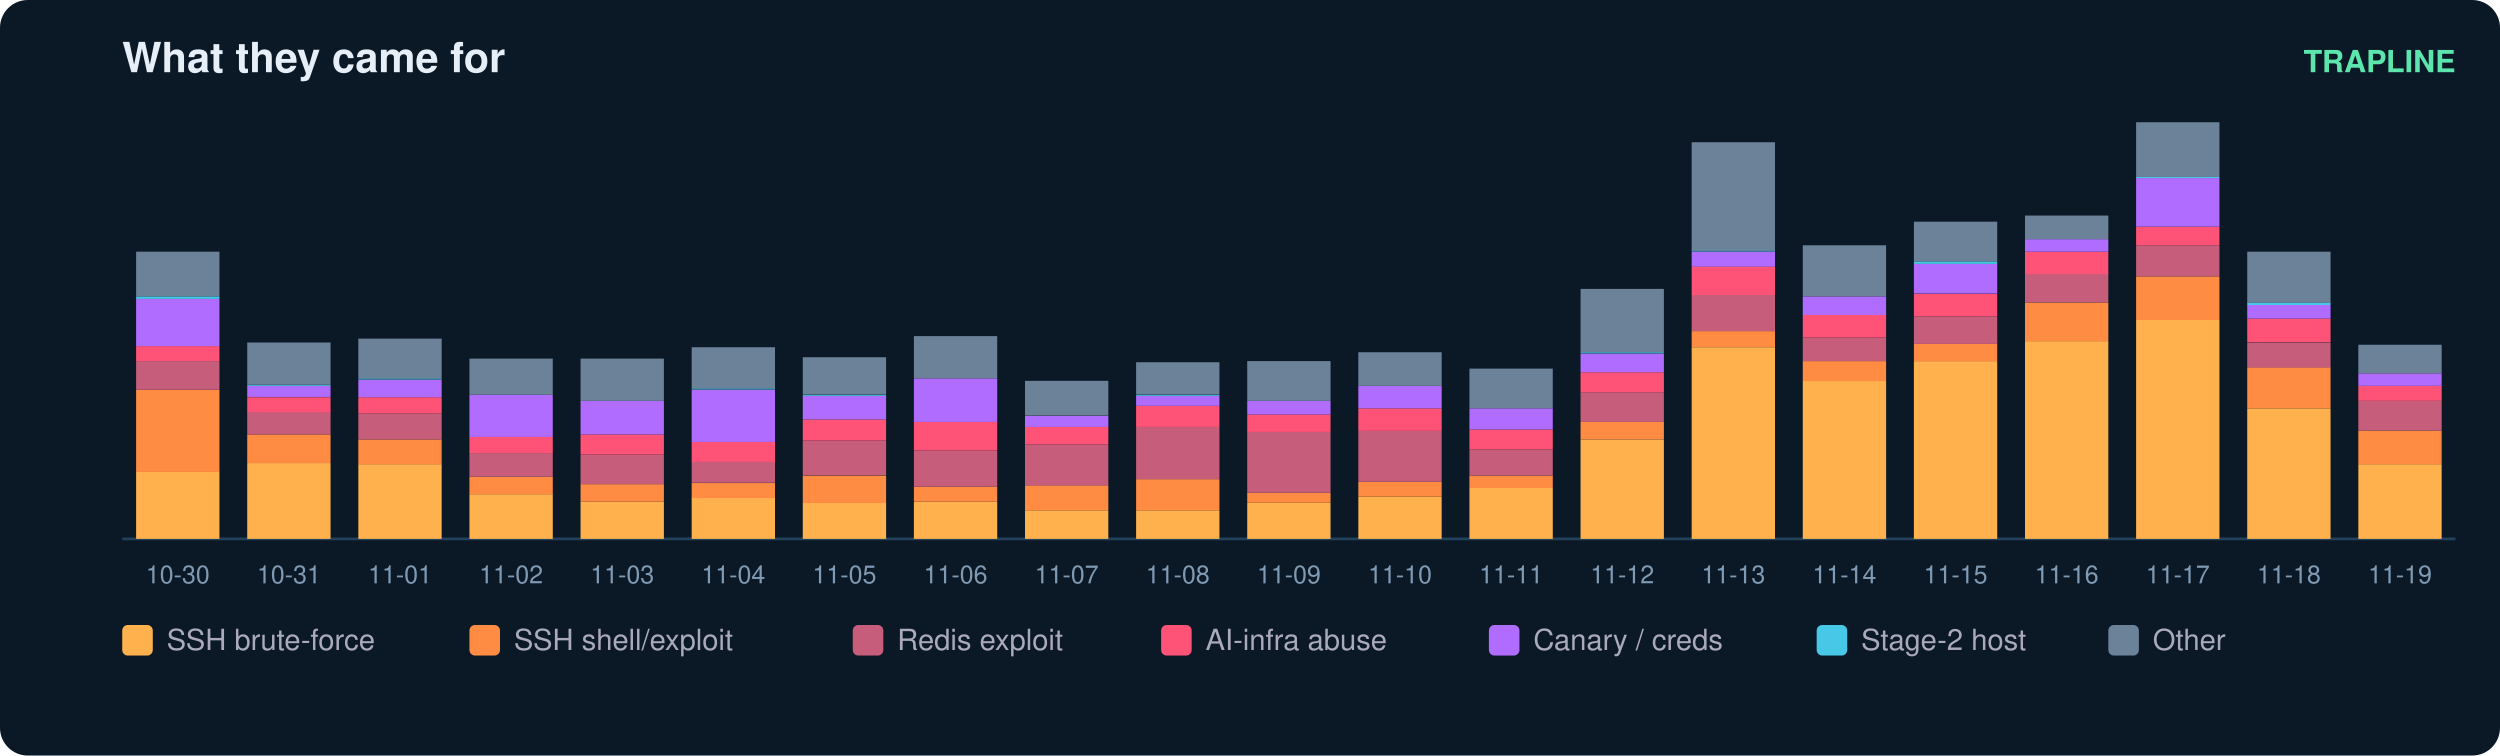
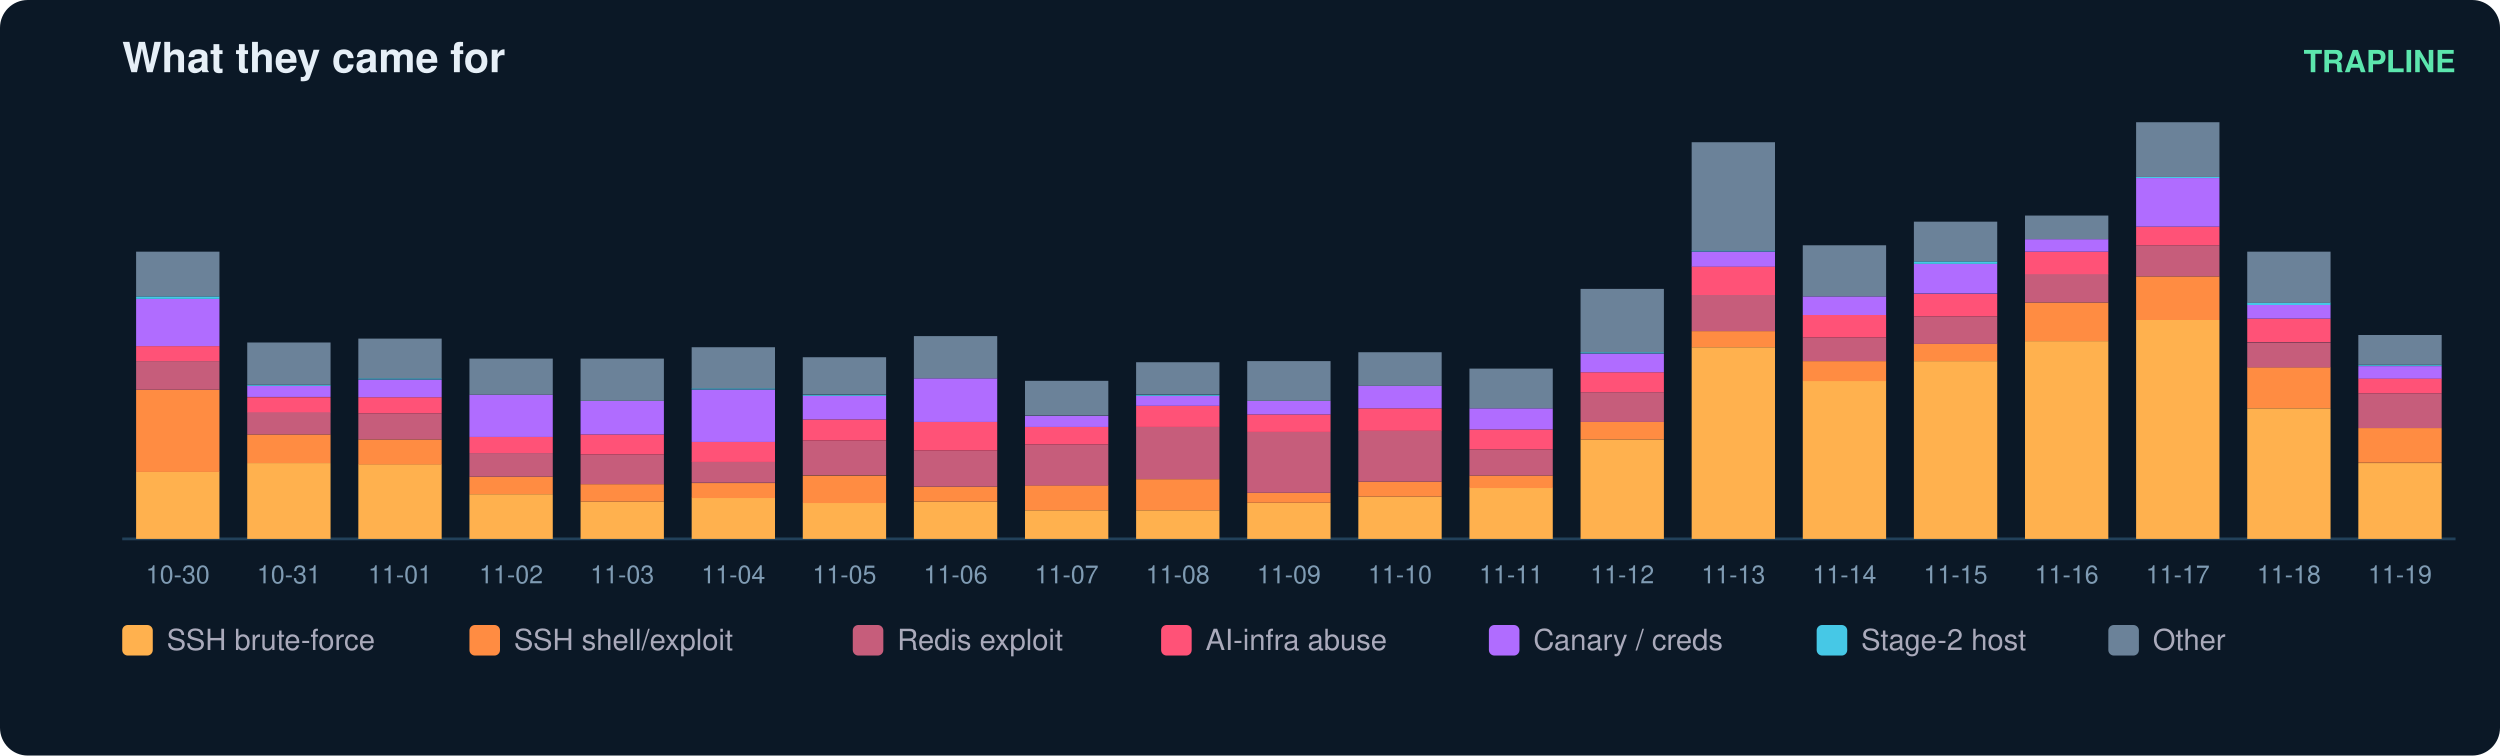
<svg xmlns="http://www.w3.org/2000/svg" width="900" height="272" viewBox="0 0 900 272" font-family="ui-sans-serif,Segoe UI,Helvetica,Arial">
  <rect width="900" height="272" rx="10" fill="#0b1826" />
  <text x="44" y="26" fill="#e6eff7" font-size="15" font-weight="700">What they came for</text>
  <text x="884" y="26" fill="#5ce6ad" font-size="11" text-anchor="end" font-weight="600">TRAPLINE</text>
  <line x1="44" y1="194" x2="884" y2="194" stroke="#22415a" />
  <rect x="49" y="169.8" width="30" height="24.2" fill="#ffb14e" />
  <rect x="49" y="140.3" width="30" height="29.6" fill="#ff8c42" />
  <rect x="49" y="130.0" width="30" height="10.3" fill="#c65d7b" />
  <rect x="49" y="124.6" width="30" height="5.4" fill="#ff5277" />
  <rect x="49" y="107.6" width="30" height="17.0" fill="#b06cff" />
  <rect x="49" y="106.7" width="30" height="0.9" fill="#46c8e6" />
  <rect x="49" y="90.6" width="30" height="16.1" fill="#6b8299" />
  <text x="64.0" y="210.0" fill="#7f9bb3" font-size="9" text-anchor="middle">10-30</text>
  <rect x="89" y="166.7" width="30" height="27.3" fill="#ffb14e" />
  <rect x="89" y="156.4" width="30" height="10.3" fill="#ff8c42" />
  <rect x="89" y="148.3" width="30" height="8.1" fill="#c65d7b" />
  <rect x="89" y="143.0" width="30" height="5.4" fill="#ff5277" />
  <rect x="89" y="138.9" width="30" height="4.0" fill="#b06cff" />
  <rect x="89" y="138.5" width="30" height="0.4" fill="#46c8e6" />
  <rect x="89" y="123.3" width="30" height="15.2" fill="#6b8299" />
  <text x="104.0" y="210.0" fill="#7f9bb3" font-size="9" text-anchor="middle">10-31</text>
  <rect x="129" y="167.1" width="30" height="26.9" fill="#ffb14e" />
  <rect x="129" y="158.2" width="30" height="9.0" fill="#ff8c42" />
  <rect x="129" y="148.8" width="30" height="9.4" fill="#c65d7b" />
  <rect x="129" y="143.0" width="30" height="5.8" fill="#ff5277" />
  <rect x="129" y="136.7" width="30" height="6.3" fill="#b06cff" />
  <rect x="129" y="136.2" width="30" height="0.4" fill="#46c8e6" />
  <rect x="129" y="121.9" width="30" height="14.3" fill="#6b8299" />
  <text x="144.0" y="210.0" fill="#7f9bb3" font-size="9" text-anchor="middle">11-01</text>
  <rect x="169" y="177.9" width="30" height="16.1" fill="#ffb14e" />
  <rect x="169" y="171.6" width="30" height="6.3" fill="#ff8c42" />
  <rect x="169" y="163.1" width="30" height="8.5" fill="#c65d7b" />
  <rect x="169" y="157.3" width="30" height="5.8" fill="#ff5277" />
  <rect x="169" y="142.1" width="30" height="15.2" fill="#b06cff" />
  <rect x="169" y="129.1" width="30" height="13.0" fill="#6b8299" />
  <text x="184.0" y="210.0" fill="#7f9bb3" font-size="9" text-anchor="middle">11-02</text>
  <rect x="209" y="180.6" width="30" height="13.4" fill="#ffb14e" />
  <rect x="209" y="174.3" width="30" height="6.3" fill="#ff8c42" />
  <rect x="209" y="163.6" width="30" height="10.7" fill="#c65d7b" />
  <rect x="209" y="156.4" width="30" height="7.2" fill="#ff5277" />
  <rect x="209" y="144.3" width="30" height="12.1" fill="#b06cff" />
  <rect x="209" y="129.1" width="30" height="15.2" fill="#6b8299" />
  <text x="224.0" y="210.0" fill="#7f9bb3" font-size="9" text-anchor="middle">11-03</text>
  <rect x="249" y="179.2" width="30" height="14.8" fill="#ffb14e" />
  <rect x="249" y="173.9" width="30" height="5.4" fill="#ff8c42" />
  <rect x="249" y="166.2" width="30" height="7.6" fill="#c65d7b" />
  <rect x="249" y="159.1" width="30" height="7.2" fill="#ff5277" />
  <rect x="249" y="140.3" width="30" height="18.8" fill="#b06cff" />
  <rect x="249" y="139.8" width="30" height="0.4" fill="#46c8e6" />
  <rect x="249" y="125.0" width="30" height="14.8" fill="#6b8299" />
  <text x="264.0" y="210.0" fill="#7f9bb3" font-size="9" text-anchor="middle">11-04</text>
  <rect x="289" y="181.0" width="30" height="13.0" fill="#ffb14e" />
  <rect x="289" y="171.2" width="30" height="9.9" fill="#ff8c42" />
  <rect x="289" y="158.6" width="30" height="12.5" fill="#c65d7b" />
  <rect x="289" y="151.0" width="30" height="7.6" fill="#ff5277" />
  <rect x="289" y="142.5" width="30" height="8.5" fill="#b06cff" />
  <rect x="289" y="142.1" width="30" height="0.4" fill="#46c8e6" />
  <rect x="289" y="128.6" width="30" height="13.4" fill="#6b8299" />
  <text x="304.0" y="210.0" fill="#7f9bb3" font-size="9" text-anchor="middle">11-05</text>
  <rect x="329" y="180.6" width="30" height="13.4" fill="#ffb14e" />
  <rect x="329" y="175.2" width="30" height="5.4" fill="#ff8c42" />
  <rect x="329" y="162.2" width="30" height="13.0" fill="#c65d7b" />
  <rect x="329" y="151.9" width="30" height="10.3" fill="#ff5277" />
  <rect x="329" y="136.2" width="30" height="15.7" fill="#b06cff" />
  <rect x="329" y="121.0" width="30" height="15.2" fill="#6b8299" />
  <text x="344.0" y="210.0" fill="#7f9bb3" font-size="9" text-anchor="middle">11-06</text>
  <rect x="369" y="183.7" width="30" height="10.3" fill="#ffb14e" />
  <rect x="369" y="174.7" width="30" height="9.0" fill="#ff8c42" />
  <rect x="369" y="160.0" width="30" height="14.8" fill="#c65d7b" />
  <rect x="369" y="153.7" width="30" height="6.3" fill="#ff5277" />
  <rect x="369" y="149.7" width="30" height="4.0" fill="#b06cff" />
  <rect x="369" y="137.1" width="30" height="12.5" fill="#6b8299" />
  <text x="384.0" y="210.0" fill="#7f9bb3" font-size="9" text-anchor="middle">11-07</text>
  <rect x="409" y="183.7" width="30" height="10.3" fill="#ffb14e" />
  <rect x="409" y="172.5" width="30" height="11.2" fill="#ff8c42" />
  <rect x="409" y="153.7" width="30" height="18.8" fill="#c65d7b" />
  <rect x="409" y="146.1" width="30" height="7.6" fill="#ff5277" />
  <rect x="409" y="142.5" width="30" height="3.6" fill="#b06cff" />
  <rect x="409" y="142.1" width="30" height="0.4" fill="#46c8e6" />
  <rect x="409" y="130.4" width="30" height="11.6" fill="#6b8299" />
  <text x="424.0" y="210.0" fill="#7f9bb3" font-size="9" text-anchor="middle">11-08</text>
  <rect x="449" y="181.0" width="30" height="13.0" fill="#ffb14e" />
  <rect x="449" y="177.4" width="30" height="3.6" fill="#ff8c42" />
  <rect x="449" y="155.5" width="30" height="21.9" fill="#c65d7b" />
  <rect x="449" y="149.2" width="30" height="6.3" fill="#ff5277" />
  <rect x="449" y="144.3" width="30" height="4.9" fill="#b06cff" />
  <rect x="449" y="130.0" width="30" height="14.3" fill="#6b8299" />
  <text x="464.0" y="210.0" fill="#7f9bb3" font-size="9" text-anchor="middle">11-09</text>
  <rect x="489" y="178.8" width="30" height="15.2" fill="#ffb14e" />
  <rect x="489" y="173.4" width="30" height="5.4" fill="#ff8c42" />
  <rect x="489" y="155.0" width="30" height="18.4" fill="#c65d7b" />
  <rect x="489" y="147.0" width="30" height="8.1" fill="#ff5277" />
  <rect x="489" y="138.9" width="30" height="8.1" fill="#b06cff" />
  <rect x="489" y="126.8" width="30" height="12.1" fill="#6b8299" />
  <text x="504.0" y="210.0" fill="#7f9bb3" font-size="9" text-anchor="middle">11-10</text>
  <rect x="529" y="175.6" width="30" height="18.4" fill="#ffb14e" />
  <rect x="529" y="171.2" width="30" height="4.5" fill="#ff8c42" />
  <rect x="529" y="161.8" width="30" height="9.4" fill="#c65d7b" />
  <rect x="529" y="154.6" width="30" height="7.2" fill="#ff5277" />
  <rect x="529" y="147.0" width="30" height="7.6" fill="#b06cff" />
  <rect x="529" y="132.7" width="30" height="14.3" fill="#6b8299" />
  <text x="544.0" y="210.0" fill="#7f9bb3" font-size="9" text-anchor="middle">11-11</text>
  <rect x="569" y="158.2" width="30" height="35.8" fill="#ffb14e" />
  <rect x="569" y="151.9" width="30" height="6.3" fill="#ff8c42" />
  <rect x="569" y="141.2" width="30" height="10.7" fill="#c65d7b" />
  <rect x="569" y="134.0" width="30" height="7.2" fill="#ff5277" />
  <rect x="569" y="127.3" width="30" height="6.7" fill="#b06cff" />
  <rect x="569" y="126.8" width="30" height="0.4" fill="#46c8e6" />
  <rect x="569" y="104.0" width="30" height="22.8" fill="#6b8299" />
  <text x="584.0" y="210.0" fill="#7f9bb3" font-size="9" text-anchor="middle">11-12</text>
  <rect x="609" y="125.0" width="30" height="69.0" fill="#ffb14e" />
  <rect x="609" y="119.2" width="30" height="5.8" fill="#ff8c42" />
  <rect x="609" y="106.2" width="30" height="13.0" fill="#c65d7b" />
  <rect x="609" y="95.9" width="30" height="10.3" fill="#ff5277" />
  <rect x="609" y="90.6" width="30" height="5.4" fill="#b06cff" />
  <rect x="609" y="90.1" width="30" height="0.4" fill="#46c8e6" />
  <rect x="609" y="51.2" width="30" height="39.0" fill="#6b8299" />
  <text x="624.0" y="210.0" fill="#7f9bb3" font-size="9" text-anchor="middle">11-13</text>
  <rect x="649" y="137.1" width="30" height="56.9" fill="#ffb14e" />
  <rect x="649" y="130.0" width="30" height="7.2" fill="#ff8c42" />
  <rect x="649" y="121.5" width="30" height="8.5" fill="#c65d7b" />
  <rect x="649" y="113.4" width="30" height="8.1" fill="#ff5277" />
  <rect x="649" y="106.7" width="30" height="6.7" fill="#b06cff" />
  <rect x="649" y="88.3" width="30" height="18.4" fill="#6b8299" />
  <text x="664.0" y="210.0" fill="#7f9bb3" font-size="9" text-anchor="middle">11-14</text>
  <rect x="689" y="130.0" width="30" height="64.0" fill="#ffb14e" />
  <rect x="689" y="123.7" width="30" height="6.3" fill="#ff8c42" />
  <rect x="689" y="113.9" width="30" height="9.9" fill="#c65d7b" />
  <rect x="689" y="105.8" width="30" height="8.1" fill="#ff5277" />
  <rect x="689" y="95.0" width="30" height="10.7" fill="#b06cff" />
  <rect x="689" y="94.1" width="30" height="0.9" fill="#46c8e6" />
  <rect x="689" y="79.8" width="30" height="14.3" fill="#6b8299" />
  <text x="704.0" y="210.0" fill="#7f9bb3" font-size="9" text-anchor="middle">11-15</text>
  <rect x="729" y="122.8" width="30" height="71.2" fill="#ffb14e" />
  <rect x="729" y="108.9" width="30" height="13.9" fill="#ff8c42" />
  <rect x="729" y="98.6" width="30" height="10.3" fill="#c65d7b" />
  <rect x="729" y="90.6" width="30" height="8.1" fill="#ff5277" />
  <rect x="729" y="86.1" width="30" height="4.5" fill="#b06cff" />
  <rect x="729" y="77.6" width="30" height="8.5" fill="#6b8299" />
  <text x="744.0" y="210.0" fill="#7f9bb3" font-size="9" text-anchor="middle">11-16</text>
  <rect x="769" y="115.2" width="30" height="78.8" fill="#ffb14e" />
  <rect x="769" y="99.5" width="30" height="15.7" fill="#ff8c42" />
  <rect x="769" y="88.3" width="30" height="11.2" fill="#c65d7b" />
  <rect x="769" y="81.6" width="30" height="6.7" fill="#ff5277" />
  <rect x="769" y="64.1" width="30" height="17.5" fill="#b06cff" />
  <rect x="769" y="63.7" width="30" height="0.4" fill="#46c8e6" />
  <rect x="769" y="44.0" width="30" height="19.7" fill="#6b8299" />
  <text x="784.0" y="210.0" fill="#7f9bb3" font-size="9" text-anchor="middle">11-17</text>
  <rect x="809" y="147.0" width="30" height="47.0" fill="#ffb14e" />
  <rect x="809" y="132.2" width="30" height="14.8" fill="#ff8c42" />
  <rect x="809" y="123.3" width="30" height="9.0" fill="#c65d7b" />
  <rect x="809" y="114.7" width="30" height="8.5" fill="#ff5277" />
  <rect x="809" y="109.8" width="30" height="4.9" fill="#b06cff" />
  <rect x="809" y="108.9" width="30" height="0.9" fill="#46c8e6" />
  <rect x="809" y="90.6" width="30" height="18.4" fill="#6b8299" />
  <text x="824.0" y="210.0" fill="#7f9bb3" font-size="9" text-anchor="middle">11-18</text>
-   <rect x="849" y="167.1" width="30" height="26.9" fill="#ffb14e" />
-   <rect x="849" y="155.0" width="30" height="12.1" fill="#ff8c42" />
-   <rect x="849" y="144.3" width="30" height="10.7" fill="#c65d7b" />
-   <rect x="849" y="138.9" width="30" height="5.4" fill="#ff5277" />
-   <rect x="849" y="134.4" width="30" height="4.5" fill="#b06cff" />
-   <rect x="849" y="124.1" width="30" height="10.3" fill="#6b8299" />
+   <rect x="849" y="166.7" width="30" height="27.3" fill="#ffb14e" />
+   <rect x="849" y="154.1" width="30" height="12.5" fill="#ff8c42" />
+   <rect x="849" y="141.6" width="30" height="12.5" fill="#c65d7b" />
+   <rect x="849" y="136.2" width="30" height="5.4" fill="#ff5277" />
+   <rect x="849" y="131.8" width="30" height="4.5" fill="#b06cff" />
+   <rect x="849" y="131.3" width="30" height="0.4" fill="#46c8e6" />
+   <rect x="849" y="120.6" width="30" height="10.7" fill="#6b8299" />
  <text x="864.0" y="210.0" fill="#7f9bb3" font-size="9" text-anchor="middle">11-19</text>
  <rect x="44" y="225" width="11" height="11" rx="2" fill="#ffb14e" />
  <text x="60" y="234" fill="#aab" font-size="10.5">SSH brute-force</text>
  <rect x="169" y="225" width="11" height="11" rx="2" fill="#ff8c42" />
  <text x="185" y="234" fill="#aab" font-size="10.5">SSH shell/exploit</text>
  <rect x="307" y="225" width="11" height="11" rx="2" fill="#c65d7b" />
  <text x="323" y="234" fill="#aab" font-size="10.5">Redis exploit</text>
  <rect x="418" y="225" width="11" height="11" rx="2" fill="#ff5277" />
  <text x="434" y="234" fill="#aab" font-size="10.5">AI-infra abuse</text>
  <rect x="536" y="225" width="11" height="11" rx="2" fill="#b06cff" />
  <text x="552" y="234" fill="#aab" font-size="10.5">Canary / creds</text>
  <rect x="654" y="225" width="11" height="11" rx="2" fill="#46c8e6" />
  <text x="670" y="234" fill="#aab" font-size="10.5">Stage-2 host</text>
  <rect x="759" y="225" width="11" height="11" rx="2" fill="#6b8299" />
  <text x="775" y="234" fill="#aab" font-size="10.5">Other</text>
</svg>
